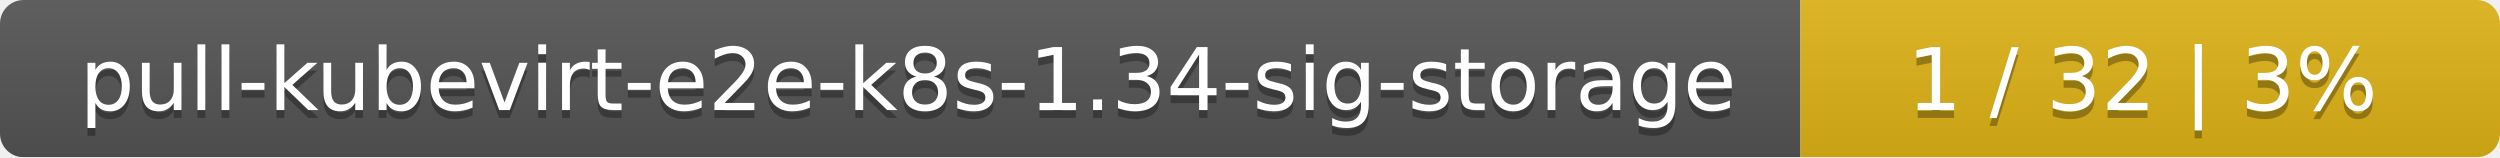
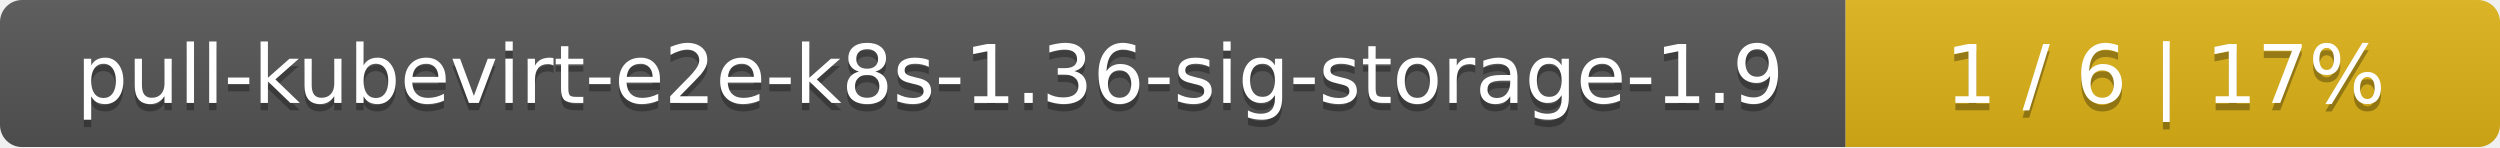
- <svg xmlns="http://www.w3.org/2000/svg" width="318" height="20">
+ <svg xmlns="http://www.w3.org/2000/svg" width="340" height="20">
  <linearGradient id="smooth" x2="0" y2="100%">
    <stop offset="0" stop-color="#bbb" stop-opacity=".1" />
    <stop offset="1" stop-opacity=".1" />
  </linearGradient>
  <mask id="round">
-     <rect width="318" height="20" rx="3" fill="#fff" />
+     <rect width="340" height="20" rx="3" fill="#fff" />
  </mask>
  <g mask="url(#round)">
-     <rect width="229" height="20" fill="#555" />
-     <rect x="229" width="89" height="20" fill="#dfb317" />
-     <rect width="318" height="20" fill="url(#smooth)" />
+     <rect width="251" height="20" fill="#555" />
+     <rect x="251" width="89" height="20" fill="#dfb317" />
+     <rect width="340" height="20" fill="url(#smooth)" />
  </g>
  <g fill="#fff" text-anchor="middle" font-family="DejaVu Sans,Verdana,Geneva,sans-serif" font-size="11">
-     <text x="115.5" y="15" fill="#010101" fill-opacity=".3">pull-kubevirt-e2e-k8s-1.34-sig-storage</text>
-     <text x="115.5" y="14">pull-kubevirt-e2e-k8s-1.34-sig-storage</text>
-     <text x="272.5" y="15" fill="#010101" fill-opacity=".3">1 / 32    |    3%</text>
-     <text x="272.5" y="14">1 / 32    |    3%</text>
+     <text x="126.5" y="15" fill="#010101" fill-opacity=".3">pull-kubevirt-e2e-k8s-1.36-sig-storage-1.9</text>
+     <text x="126.5" y="14">pull-kubevirt-e2e-k8s-1.36-sig-storage-1.9</text>
+     <text x="294.5" y="15" fill="#010101" fill-opacity=".3">1 / 6    |    17%</text>
+     <text x="294.5" y="14">1 / 6    |    17%</text>
  </g>
</svg>
